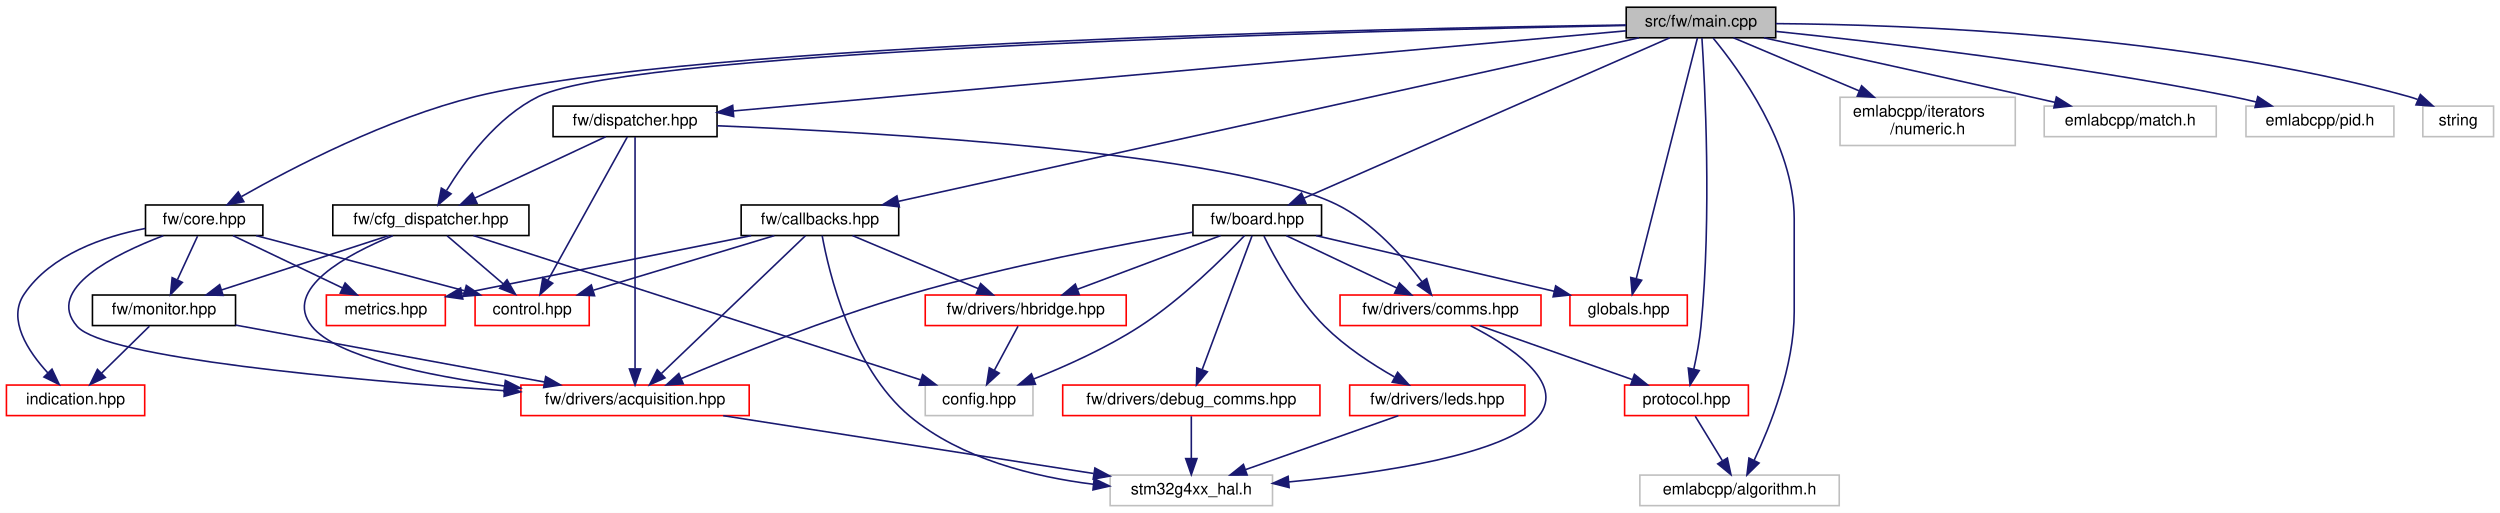
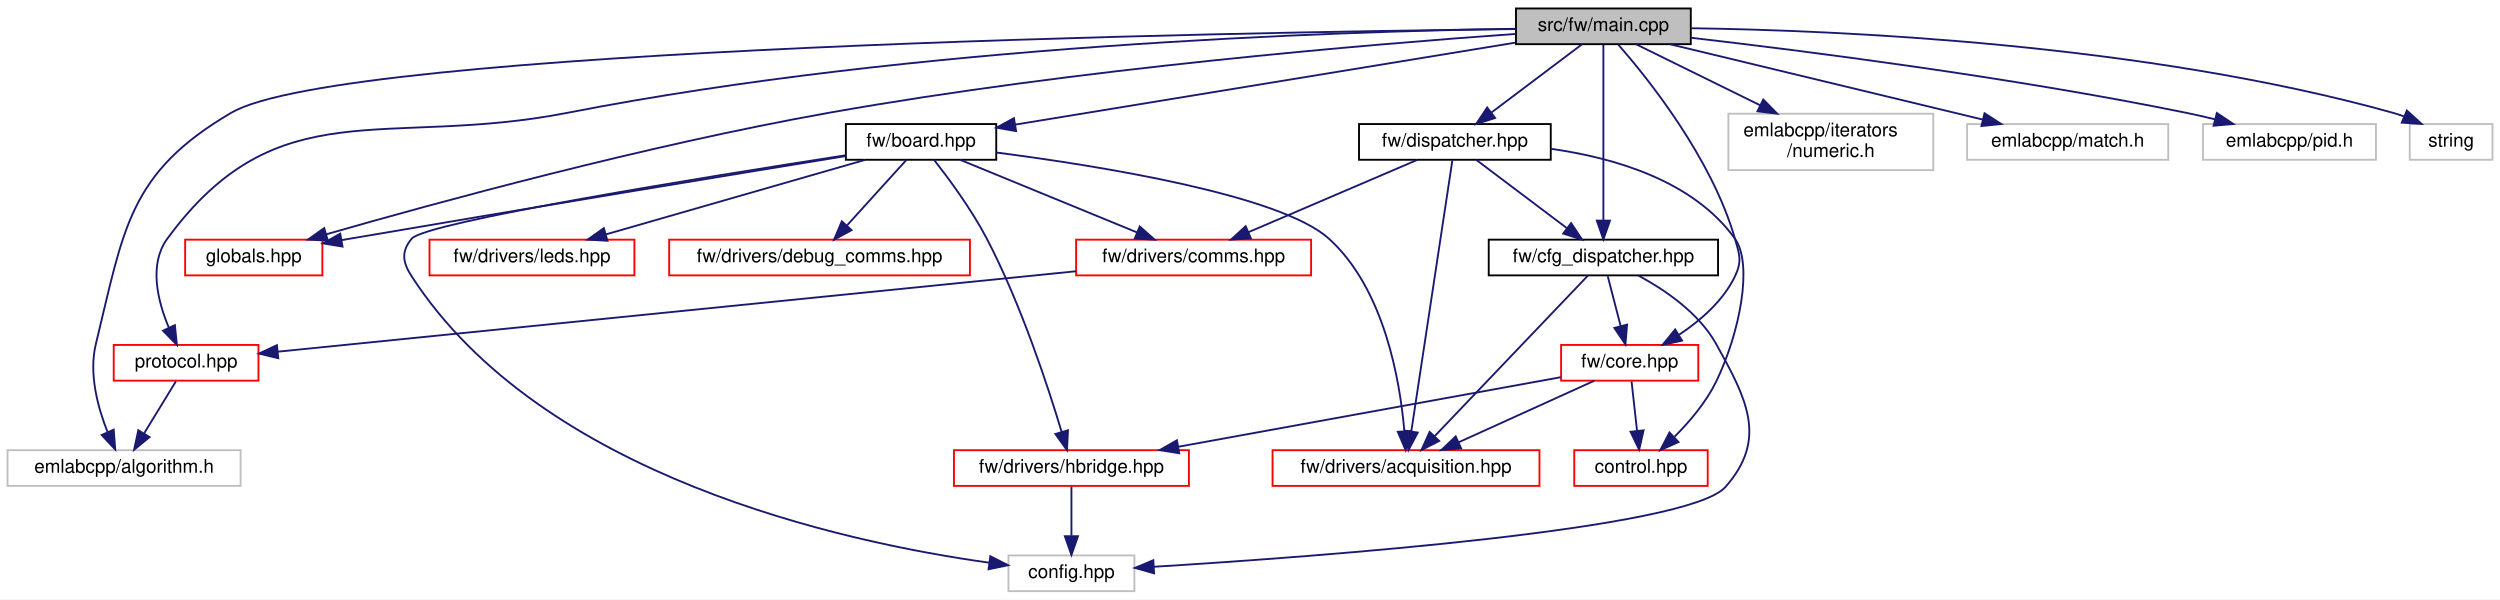
- <svg xmlns="http://www.w3.org/2000/svg" xmlns:xlink="http://www.w3.org/1999/xlink" width="1555pt" height="319pt" viewBox="0.00 0.00 1555.00 319.00">
+ <svg xmlns="http://www.w3.org/2000/svg" xmlns:xlink="http://www.w3.org/1999/xlink" width="1330pt" height="319pt" viewBox="0.00 0.00 1330.00 319.00">
  <g id="graph0" class="graph" transform="scale(1 1) rotate(0) translate(4 315)">
-     <polygon fill="white" stroke="transparent" points="-4,4 -4,-315 1551,-315 1551,4 -4,4" />
+     <polygon fill="white" stroke="transparent" points="-4,4 -4,-315 1326,-315 1326,4 -4,4" />
    <g id="node1" class="node">
      <g id="a_node1">
        <a xlink:title=" ">
-           <polygon fill="#bfbfbf" stroke="black" points="1007.5,-291.5 1007.5,-310.5 1100.5,-310.5 1100.5,-291.5 1007.5,-291.5" />
-           <text text-anchor="middle" x="1054" y="-298.5" font-family="Helvetica,sans-Serif" font-size="10.00">src/fw/main.cpp</text>
+           <polygon fill="#bfbfbf" stroke="black" points="802.5,-291.5 802.5,-310.5 895.5,-310.5 895.5,-291.5 802.5,-291.5" />
+           <text text-anchor="middle" x="849" y="-298.5" font-family="Helvetica,sans-Serif" font-size="10.00">src/fw/main.cpp</text>
        </a>
      </g>
    </g>
    <g id="node2" class="node">
      <g id="a_node2">
        <a xlink:href="board_8hpp.html" target="_top" xlink:title=" ">
-           <polygon fill="white" stroke="black" points="738,-168.5 738,-187.5 818,-187.5 818,-168.5 738,-168.5" />
-           <text text-anchor="middle" x="778" y="-175.5" font-family="Helvetica,sans-Serif" font-size="10.00">fw/board.hpp</text>
+           <polygon fill="white" stroke="black" points="446,-230 446,-249 526,-249 526,-230 446,-230" />
+           <text text-anchor="middle" x="486" y="-237" font-family="Helvetica,sans-Serif" font-size="10.00">fw/board.hpp</text>
        </a>
      </g>
    </g>
    <g id="edge1" class="edge">
-       <path fill="none" stroke="midnightblue" d="M1034.59,-291.49C986.9,-270.58 863.76,-216.6 807.19,-191.8" />
-       <polygon fill="midnightblue" stroke="midnightblue" points="808.32,-188.47 797.76,-187.66 805.51,-194.88 808.32,-188.47" />
+       <path fill="none" stroke="midnightblue" d="M802.29,-292.34C733.75,-281.11 606.49,-260.25 536.08,-248.71" />
+       <polygon fill="midnightblue" stroke="midnightblue" points="536.56,-245.24 526.12,-247.08 535.43,-252.15 536.56,-245.24" />
+     </g>
+     <g id="node6" class="node">
+       <g id="a_node6">
+         <a xlink:href="protocol_8hpp.html" target="_top" xlink:title=" ">
+           <polygon fill="white" stroke="red" points="56.5,-112.5 56.5,-131.5 133.5,-131.5 133.5,-112.5 56.5,-112.5" />
+           <text text-anchor="middle" x="95" y="-119.5" font-family="Helvetica,sans-Serif" font-size="10.00">protocol.hpp</text>
+         </a>
+       </g>
+     </g>
+     <g id="edge26" class="edge">
+       <path fill="none" stroke="midnightblue" d="M802.45,-299.69C706.95,-298.28 482.38,-291.06 298,-255 200.61,-235.95 143.71,-268.01 85,-188 75,-174.37 79.91,-154.76 85.83,-140.65" />
+       <polygon fill="midnightblue" stroke="midnightblue" points="89.04,-142.05 90.12,-131.51 82.7,-139.08 89.04,-142.05" />
    </g>
    <g id="node7" class="node">
      <g id="a_node7">
-         <a xlink:href="protocol_8hpp.html" target="_top" xlink:title=" ">
-           <polygon fill="white" stroke="red" points="1006.5,-56.5 1006.5,-75.5 1083.5,-75.5 1083.5,-56.5 1006.5,-56.5" />
-           <text text-anchor="middle" x="1045" y="-63.5" font-family="Helvetica,sans-Serif" font-size="10.00">protocol.hpp</text>
-         </a>
-       </g>
-     </g>
-     <g id="edge41" class="edge">
-       <path fill="none" stroke="midnightblue" d="M1054.6,-291.35C1056.34,-264.6 1060.82,-180.86 1054,-112 1053.13,-103.17 1051.31,-93.51 1049.53,-85.4" />
-       <polygon fill="midnightblue" stroke="midnightblue" points="1052.92,-84.49 1047.23,-75.55 1046.1,-86.08 1052.92,-84.49" />
-     </g>
-     <g id="node8" class="node">
-       <g id="a_node8">
-         <a xlink:title=" ">
-           <polygon fill="white" stroke="#bfbfbf" points="1016,-0.5 1016,-19.5 1140,-19.5 1140,-0.5 1016,-0.5" />
-           <text text-anchor="middle" x="1078" y="-7.5" font-family="Helvetica,sans-Serif" font-size="10.00">emlabcpp/algorithm.h</text>
-         </a>
-       </g>
-     </g>
-     <g id="edge42" class="edge">
-       <path fill="none" stroke="midnightblue" d="M1061.58,-291.28C1077.3,-272.28 1112,-225.13 1112,-179 1112,-179 1112,-179 1112,-121 1112,-87.16 1097.13,-49.97 1087.06,-28.66" />
-       <polygon fill="midnightblue" stroke="midnightblue" points="1090.14,-26.99 1082.59,-19.56 1083.86,-30.08 1090.14,-26.99" />
+         <a xlink:title=" ">
+           <polygon fill="white" stroke="#bfbfbf" points="0,-56.5 0,-75.5 124,-75.5 124,-56.5 0,-56.5" />
+           <text text-anchor="middle" x="62" y="-63.5" font-family="Helvetica,sans-Serif" font-size="10.00">emlabcpp/algorithm.h</text>
+         </a>
+       </g>
+     </g>
+     <g id="edge27" class="edge">
+       <path fill="none" stroke="midnightblue" d="M802.3,-299.55C650.54,-297.77 177.72,-289.47 119,-255 64.37,-222.93 61.99,-193.54 47,-132 43.15,-116.2 48.04,-98.17 53.24,-85.11" />
+       <polygon fill="midnightblue" stroke="midnightblue" points="56.49,-86.41 57.31,-75.85 50.08,-83.59 56.49,-86.41" />
+     </g>
+     <g id="node11" class="node">
+       <g id="a_node11">
+         <a xlink:href="globals_8hpp.html" target="_top" xlink:title=" ">
+           <polygon fill="white" stroke="red" points="94.5,-168.5 94.5,-187.5 167.5,-187.5 167.5,-168.5 94.5,-168.5" />
+           <text text-anchor="middle" x="131" y="-175.5" font-family="Helvetica,sans-Serif" font-size="10.00">globals.hpp</text>
+         </a>
+       </g>
+     </g>
+     <g id="edge25" class="edge">
+       <path fill="none" stroke="midnightblue" d="M802.37,-296.96C725.7,-291.51 568.41,-278.39 437,-255 339.64,-237.67 227.31,-206.95 169.62,-190.37" />
+       <polygon fill="midnightblue" stroke="midnightblue" points="170.41,-186.96 159.83,-187.54 168.47,-193.68 170.41,-186.96" />
    </g>
    <g id="node12" class="node">
      <g id="a_node12">
-         <a xlink:href="globals_8hpp.html" target="_top" xlink:title=" ">
-           <polygon fill="white" stroke="red" points="972.5,-112.5 972.5,-131.5 1045.5,-131.5 1045.5,-112.5 972.5,-112.5" />
-           <text text-anchor="middle" x="1009" y="-119.5" font-family="Helvetica,sans-Serif" font-size="10.00">globals.hpp</text>
-         </a>
-       </g>
-     </g>
-     <g id="edge40" class="edge">
-       <path fill="none" stroke="midnightblue" d="M1051.83,-291.46C1044.93,-264.31 1023.37,-179.51 1013.73,-141.62" />
-       <polygon fill="midnightblue" stroke="midnightblue" points="1017.11,-140.7 1011.25,-131.87 1010.33,-142.42 1017.11,-140.7" />
+         <a xlink:href="cfg__dispatcher_8hpp.html" target="_top" xlink:title=" ">
+           <polygon fill="white" stroke="black" points="788,-168.5 788,-187.5 910,-187.5 910,-168.5 788,-168.5" />
+           <text text-anchor="middle" x="849" y="-175.5" font-family="Helvetica,sans-Serif" font-size="10.00">fw/cfg_dispatcher.hpp</text>
+         </a>
+       </g>
+     </g>
+     <g id="edge12" class="edge">
+       <path fill="none" stroke="midnightblue" d="M849,-291.3C849,-271.85 849,-224.49 849,-197.9" />
+       <polygon fill="midnightblue" stroke="midnightblue" points="852.5,-197.62 849,-187.62 845.5,-197.62 852.5,-197.62" />
    </g>
    <g id="node13" class="node">
      <g id="a_node13">
-         <a xlink:href="callbacks_8hpp.html" target="_top" xlink:title=" ">
-           <polygon fill="white" stroke="black" points="457,-168.5 457,-187.5 555,-187.5 555,-168.5 457,-168.5" />
-           <text text-anchor="middle" x="506" y="-175.5" font-family="Helvetica,sans-Serif" font-size="10.00">fw/callbacks.hpp</text>
-         </a>
-       </g>
-     </g>
-     <g id="edge16" class="edge">
-       <path fill="none" stroke="midnightblue" d="M1015.47,-291.49C918.11,-270 662.38,-213.53 554.8,-189.77" />
-       <polygon fill="midnightblue" stroke="midnightblue" points="555.38,-186.32 544.86,-187.58 553.87,-193.15 555.38,-186.32" />
+         <a xlink:href="core_8hpp.html" target="_top" xlink:title=" ">
+           <polygon fill="white" stroke="red" points="826.5,-112.5 826.5,-131.5 899.5,-131.5 899.5,-112.5 826.5,-112.5" />
+           <text text-anchor="middle" x="863" y="-119.5" font-family="Helvetica,sans-Serif" font-size="10.00">fw/core.hpp</text>
+         </a>
+       </g>
+     </g>
+     <g id="edge19" class="edge">
+       <path fill="none" stroke="midnightblue" d="M856.93,-291.27C872.51,-273.47 906.67,-230.98 919,-188 921.45,-179.46 922.84,-176.02 919,-168 912.75,-154.95 900.66,-144.49 889.32,-136.95" />
+       <polygon fill="midnightblue" stroke="midnightblue" points="890.85,-133.79 880.5,-131.54 887.19,-139.75 890.85,-133.79" />
+     </g>
+     <g id="node15" class="node">
+       <g id="a_node15">
+         <a xlink:href="dispatcher_8hpp.html" target="_top" xlink:title=" ">
+           <polygon fill="white" stroke="black" points="719,-230 719,-249 821,-249 821,-230 719,-230" />
+           <text text-anchor="middle" x="770" y="-237" font-family="Helvetica,sans-Serif" font-size="10.00">fw/dispatcher.hpp</text>
+         </a>
+       </g>
+     </g>
+     <g id="edge20" class="edge">
+       <path fill="none" stroke="midnightblue" d="M837.68,-291.48C825.13,-282.02 804.65,-266.6 789.5,-255.19" />
+       <polygon fill="midnightblue" stroke="midnightblue" points="791.39,-252.23 781.3,-249.01 787.18,-257.82 791.39,-252.23" />
    </g>
    <g id="node16" class="node">
      <g id="a_node16">
-         <a xlink:href="cfg__dispatcher_8hpp.html" target="_top" xlink:title=" ">
-           <polygon fill="white" stroke="black" points="203,-168.5 203,-187.5 325,-187.5 325,-168.5 203,-168.5" />
-           <text text-anchor="middle" x="264" y="-175.5" font-family="Helvetica,sans-Serif" font-size="10.00">fw/cfg_dispatcher.hpp</text>
-         </a>
-       </g>
-     </g>
-     <g id="edge22" class="edge">
-       <path fill="none" stroke="midnightblue" d="M1007.41,-299.16C857.14,-296.18 391.5,-284.62 331,-255 305.14,-242.34 284.96,-214.8 273.77,-196.58" />
-       <polygon fill="midnightblue" stroke="midnightblue" points="276.57,-194.44 268.49,-187.57 270.52,-197.97 276.57,-194.44" />
+         <a xlink:title=" ">
+           <polygon fill="white" stroke="#bfbfbf" points="915.5,-224.5 915.5,-254.5 1024.5,-254.5 1024.5,-224.5 915.5,-224.5" />
+           <text text-anchor="start" x="923.5" y="-242.5" font-family="Helvetica,sans-Serif" font-size="10.00">emlabcpp/iterators</text>
+           <text text-anchor="middle" x="970" y="-231.5" font-family="Helvetica,sans-Serif" font-size="10.00">/numeric.h</text>
+         </a>
+       </g>
+     </g>
+     <g id="edge28" class="edge">
+       <path fill="none" stroke="midnightblue" d="M866.34,-291.48C883.49,-283.04 910.3,-269.86 932.36,-259.01" />
+       <polygon fill="midnightblue" stroke="midnightblue" points="934.05,-262.08 941.48,-254.52 930.96,-255.79 934.05,-262.08" />
+     </g>
+     <g id="node17" class="node">
+       <g id="a_node17">
+         <a xlink:title=" ">
+           <polygon fill="white" stroke="#bfbfbf" points="1042.5,-230 1042.5,-249 1149.5,-249 1149.5,-230 1042.5,-230" />
+           <text text-anchor="middle" x="1096" y="-237" font-family="Helvetica,sans-Serif" font-size="10.00">emlabcpp/match.h</text>
+         </a>
+       </g>
+     </g>
+     <g id="edge29" class="edge">
+       <path fill="none" stroke="midnightblue" d="M884.39,-291.48C928.23,-280.92 1002.97,-262.91 1050.88,-251.37" />
+       <polygon fill="midnightblue" stroke="midnightblue" points="1051.77,-254.75 1060.68,-249.01 1050.13,-247.95 1051.77,-254.75" />
+     </g>
+     <g id="node18" class="node">
+       <g id="a_node18">
+         <a xlink:title=" ">
+           <polygon fill="white" stroke="#bfbfbf" points="1168,-230 1168,-249 1260,-249 1260,-230 1168,-230" />
+           <text text-anchor="middle" x="1214" y="-237" font-family="Helvetica,sans-Serif" font-size="10.00">emlabcpp/pid.h</text>
+         </a>
+       </g>
+     </g>
+     <g id="edge30" class="edge">
+       <path fill="none" stroke="midnightblue" d="M895.5,-294.92C956.39,-287.89 1066.28,-273.89 1159,-255 1164.01,-253.98 1169.25,-252.78 1174.41,-251.51" />
+       <polygon fill="midnightblue" stroke="midnightblue" points="1175.35,-254.88 1184.17,-249.02 1173.62,-248.1 1175.35,-254.88" />
    </g>
    <g id="node19" class="node">
      <g id="a_node19">
-         <a xlink:href="core_8hpp.html" target="_top" xlink:title=" ">
-           <polygon fill="white" stroke="black" points="86.5,-168.5 86.5,-187.5 159.5,-187.5 159.5,-168.5 86.5,-168.5" />
-           <text text-anchor="middle" x="123" y="-175.5" font-family="Helvetica,sans-Serif" font-size="10.00">fw/core.hpp</text>
-         </a>
-       </g>
-     </g>
-     <g id="edge29" class="edge">
-       <path fill="none" stroke="midnightblue" d="M1007.32,-299.45C863.51,-297.42 428.74,-288.58 292,-255 237.07,-241.51 177.88,-210.7 146.19,-192.73" />
-       <polygon fill="midnightblue" stroke="midnightblue" points="147.68,-189.55 137.27,-187.6 144.19,-195.62 147.68,-189.55" />
-     </g>
-     <g id="node20" class="node">
-       <g id="a_node20">
-         <a xlink:href="dispatcher_8hpp.html" target="_top" xlink:title=" ">
-           <polygon fill="white" stroke="black" points="340,-230 340,-249 442,-249 442,-230 340,-230" />
-           <text text-anchor="middle" x="391" y="-237" font-family="Helvetica,sans-Serif" font-size="10.00">fw/dispatcher.hpp</text>
-         </a>
-       </g>
-     </g>
-     <g id="edge35" class="edge">
-       <path fill="none" stroke="midnightblue" d="M1007.38,-295.82C890.29,-285.31 583.85,-257.81 452.37,-246.01" />
-       <polygon fill="midnightblue" stroke="midnightblue" points="452.35,-242.49 442.08,-245.08 451.72,-249.46 452.35,-242.49" />
-     </g>
-     <g id="node21" class="node">
-       <g id="a_node21">
-         <a xlink:title=" ">
-           <polygon fill="white" stroke="#bfbfbf" points="1140.5,-224.5 1140.5,-254.5 1249.5,-254.5 1249.5,-224.5 1140.5,-224.5" />
-           <text text-anchor="start" x="1148.5" y="-242.5" font-family="Helvetica,sans-Serif" font-size="10.00">emlabcpp/iterators</text>
-           <text text-anchor="middle" x="1195" y="-231.5" font-family="Helvetica,sans-Serif" font-size="10.00">/numeric.h</text>
-         </a>
-       </g>
-     </g>
-     <g id="edge43" class="edge">
-       <path fill="none" stroke="midnightblue" d="M1074.2,-291.48C1094.55,-282.89 1126.56,-269.38 1152.51,-258.43" />
-       <polygon fill="midnightblue" stroke="midnightblue" points="1153.92,-261.64 1161.77,-254.52 1151.2,-255.19 1153.92,-261.64" />
-     </g>
-     <g id="node22" class="node">
-       <g id="a_node22">
-         <a xlink:title=" ">
-           <polygon fill="white" stroke="#bfbfbf" points="1267.5,-230 1267.5,-249 1374.5,-249 1374.5,-230 1267.5,-230" />
-           <text text-anchor="middle" x="1321" y="-237" font-family="Helvetica,sans-Serif" font-size="10.00">emlabcpp/match.h</text>
-         </a>
-       </g>
-     </g>
-     <g id="edge44" class="edge">
-       <path fill="none" stroke="midnightblue" d="M1093.13,-291.48C1134.22,-282.51 1200.68,-267.92 1258,-255 1263.27,-253.81 1268.78,-252.56 1274.26,-251.31" />
-       <polygon fill="midnightblue" stroke="midnightblue" points="1275.07,-254.71 1284.04,-249.07 1273.51,-247.89 1275.07,-254.71" />
-     </g>
-     <g id="node23" class="node">
-       <g id="a_node23">
-         <a xlink:title=" ">
-           <polygon fill="white" stroke="#bfbfbf" points="1393,-230 1393,-249 1485,-249 1485,-230 1393,-230" />
-           <text text-anchor="middle" x="1439" y="-237" font-family="Helvetica,sans-Serif" font-size="10.00">emlabcpp/pid.h</text>
-         </a>
-       </g>
-     </g>
-     <g id="edge45" class="edge">
-       <path fill="none" stroke="midnightblue" d="M1100.75,-295.45C1164.97,-288.78 1283.91,-274.94 1384,-255 1389.02,-254 1394.25,-252.81 1399.42,-251.55" />
-       <polygon fill="midnightblue" stroke="midnightblue" points="1400.35,-254.93 1409.18,-249.07 1398.63,-248.14 1400.35,-254.93" />
-     </g>
-     <g id="node24" class="node">
-       <g id="a_node24">
-         <a xlink:title=" ">
-           <polygon fill="white" stroke="#bfbfbf" points="1503,-230 1503,-249 1547,-249 1547,-230 1503,-230" />
-           <text text-anchor="middle" x="1525" y="-237" font-family="Helvetica,sans-Serif" font-size="10.00">string</text>
-         </a>
-       </g>
-     </g>
-     <g id="edge46" class="edge">
-       <path fill="none" stroke="midnightblue" d="M1100.54,-300.31C1181.87,-299.74 1354.49,-293.57 1494,-255 1495.93,-254.47 1497.89,-253.82 1499.84,-253.1" />
-       <polygon fill="midnightblue" stroke="midnightblue" points="1501.47,-256.22 1509.3,-249.09 1498.73,-249.77 1501.47,-256.22" />
+         <a xlink:title=" ">
+           <polygon fill="white" stroke="#bfbfbf" points="1278,-230 1278,-249 1322,-249 1322,-230 1278,-230" />
+           <text text-anchor="middle" x="1300" y="-237" font-family="Helvetica,sans-Serif" font-size="10.00">string</text>
+         </a>
+       </g>
+     </g>
+     <g id="edge31" class="edge">
+       <path fill="none" stroke="midnightblue" d="M895.61,-299.98C974.13,-298.86 1137.09,-291.81 1269,-255 1270.93,-254.46 1272.89,-253.81 1274.84,-253.09" />
+       <polygon fill="midnightblue" stroke="midnightblue" points="1276.46,-256.2 1284.3,-249.07 1273.73,-249.76 1276.46,-256.2" />
    </g>
    <g id="node3" class="node">
      <g id="a_node3">
        <a xlink:title=" ">
-           <polygon fill="white" stroke="#bfbfbf" points="571.5,-56.5 571.5,-75.5 638.5,-75.5 638.5,-56.5 571.5,-56.5" />
-           <text text-anchor="middle" x="605" y="-63.5" font-family="Helvetica,sans-Serif" font-size="10.00">config.hpp</text>
+           <polygon fill="white" stroke="#bfbfbf" points="532.5,-0.5 532.5,-19.5 599.5,-19.5 599.5,-0.5 532.5,-0.5" />
+           <text text-anchor="middle" x="566" y="-7.5" font-family="Helvetica,sans-Serif" font-size="10.00">config.hpp</text>
        </a>
      </g>
    </g>
    <g id="edge2" class="edge">
-       <path fill="none" stroke="midnightblue" d="M770.14,-168.5C757.45,-155.13 731.2,-128.99 705,-112 684.27,-98.56 658.86,-87.18 638.84,-79.23" />
-       <polygon fill="midnightblue" stroke="midnightblue" points="640.08,-75.96 629.49,-75.61 637.55,-82.49 640.08,-75.96" />
+       <path fill="none" stroke="midnightblue" d="M445.9,-232.4C372.27,-221.01 222.37,-196.87 215,-188 209.32,-181.16 210.17,-175.46 215,-168 284.15,-61.32 444.67,-26.47 522.35,-15.63" />
+       <polygon fill="midnightblue" stroke="midnightblue" points="522.84,-19.09 532.29,-14.3 521.92,-12.15 522.84,-19.09" />
    </g>
    <g id="node4" class="node">
      <g id="a_node4">
        <a xlink:href="acquisition_8hpp.html" target="_top" xlink:title=" ">
-           <polygon fill="white" stroke="red" points="320,-56.5 320,-75.5 462,-75.5 462,-56.5 320,-56.5" />
-           <text text-anchor="middle" x="391" y="-63.5" font-family="Helvetica,sans-Serif" font-size="10.00">fw/drivers/acquisition.hpp</text>
+           <polygon fill="white" stroke="red" points="673,-56.5 673,-75.5 815,-75.5 815,-56.5 673,-56.5" />
+           <text text-anchor="middle" x="744" y="-63.5" font-family="Helvetica,sans-Serif" font-size="10.00">fw/drivers/acquisition.hpp</text>
        </a>
      </g>
    </g>
    <g id="edge3" class="edge">
-       <path fill="none" stroke="midnightblue" d="M737.72,-170.57C693.99,-163.13 622.3,-149.62 562,-132 510.81,-117.04 453.2,-93.74 419.62,-79.48" />
-       <polygon fill="midnightblue" stroke="midnightblue" points="420.97,-76.25 410.4,-75.53 418.22,-82.68 420.97,-76.25" />
-     </g>
-     <g id="node6" class="node">
-       <g id="a_node6">
+       <path fill="none" stroke="midnightblue" d="M526.12,-233.85C581.48,-226.68 677.35,-211.25 703,-188 732.49,-161.27 740.78,-112.56 743.1,-85.82" />
+       <polygon fill="midnightblue" stroke="midnightblue" points="746.62,-85.74 743.79,-75.53 739.63,-85.28 746.62,-85.74" />
+     </g>
+     <g id="node5" class="node">
+       <g id="a_node5">
        <a xlink:href="comms_8hpp.html" target="_top" xlink:title=" ">
-           <polygon fill="white" stroke="red" points="829.5,-112.5 829.5,-131.5 954.5,-131.5 954.5,-112.5 829.5,-112.5" />
-           <text text-anchor="middle" x="892" y="-119.5" font-family="Helvetica,sans-Serif" font-size="10.00">fw/drivers/comms.hpp</text>
-         </a>
-       </g>
-     </g>
-     <g id="edge5" class="edge">
-       <path fill="none" stroke="midnightblue" d="M796.06,-168.44C814.57,-159.68 843.58,-145.94 864.86,-135.86" />
-       <polygon fill="midnightblue" stroke="midnightblue" points="866.48,-138.96 874.02,-131.52 863.49,-132.63 866.48,-138.96" />
+           <polygon fill="white" stroke="red" points="568.5,-168.5 568.5,-187.5 693.5,-187.5 693.5,-168.5 568.5,-168.5" />
+           <text text-anchor="middle" x="631" y="-175.5" font-family="Helvetica,sans-Serif" font-size="10.00">fw/drivers/comms.hpp</text>
+         </a>
+       </g>
+     </g>
+     <g id="edge4" class="edge">
+       <path fill="none" stroke="midnightblue" d="M506.77,-229.98C531.43,-219.86 572.75,-202.9 600.9,-191.35" />
+       <polygon fill="midnightblue" stroke="midnightblue" points="602.34,-194.54 610.26,-187.51 599.68,-188.07 602.34,-194.54" />
+     </g>
+     <g id="node8" class="node">
+       <g id="a_node8">
+         <a xlink:href="debug__comms_8hpp.html" target="_top" xlink:title=" ">
+           <polygon fill="white" stroke="red" points="352,-168.5 352,-187.5 512,-187.5 512,-168.5 352,-168.5" />
+           <text text-anchor="middle" x="432" y="-175.5" font-family="Helvetica,sans-Serif" font-size="10.00">fw/drivers/debug_comms.hpp</text>
+         </a>
+       </g>
+     </g>
+     <g id="edge7" class="edge">
+       <path fill="none" stroke="midnightblue" d="M478.26,-229.98C470,-220.87 456.72,-206.24 446.51,-194.98" />
+       <polygon fill="midnightblue" stroke="midnightblue" points="449.03,-192.56 439.72,-187.51 443.85,-197.27 449.03,-192.56" />
    </g>
    <g id="node9" class="node">
      <g id="a_node9">
-         <a xlink:href="debug__comms_8hpp.html" target="_top" xlink:title=" ">
-           <polygon fill="white" stroke="red" points="657,-56.5 657,-75.5 817,-75.5 817,-56.5 657,-56.5" />
-           <text text-anchor="middle" x="737" y="-63.5" font-family="Helvetica,sans-Serif" font-size="10.00">fw/drivers/debug_comms.hpp</text>
-         </a>
-       </g>
-     </g>
-     <g id="edge9" class="edge">
-       <path fill="none" stroke="midnightblue" d="M774.78,-168.37C768.14,-150.54 752.76,-109.3 743.81,-85.27" />
-       <polygon fill="midnightblue" stroke="midnightblue" points="746.97,-83.74 740.2,-75.59 740.42,-86.18 746.97,-83.74" />
+         <a xlink:href="hbridge_8hpp.html" target="_top" xlink:title=" ">
+           <polygon fill="white" stroke="red" points="503.5,-56.5 503.5,-75.5 628.5,-75.5 628.5,-56.5 503.5,-56.5" />
+           <text text-anchor="middle" x="566" y="-63.5" font-family="Helvetica,sans-Serif" font-size="10.00">fw/drivers/hbridge.hpp</text>
+         </a>
+       </g>
+     </g>
+     <g id="edge8" class="edge">
+       <path fill="none" stroke="midnightblue" d="M492.9,-229.98C500.52,-220.27 512.81,-203.7 521,-188 539.17,-153.2 553.54,-109.37 560.81,-85.16" />
+       <polygon fill="midnightblue" stroke="midnightblue" points="564.18,-86.1 563.63,-75.52 557.46,-84.13 564.18,-86.1" />
    </g>
    <g id="node10" class="node">
      <g id="a_node10">
-         <a xlink:href="hbridge_8hpp.html" target="_top" xlink:title=" ">
-           <polygon fill="white" stroke="red" points="571.5,-112.5 571.5,-131.5 696.5,-131.5 696.5,-112.5 571.5,-112.5" />
-           <text text-anchor="middle" x="634" y="-119.5" font-family="Helvetica,sans-Serif" font-size="10.00">fw/drivers/hbridge.hpp</text>
-         </a>
-       </g>
+         <a xlink:href="leds_8hpp.html" target="_top" xlink:title=" ">
+           <polygon fill="white" stroke="red" points="224.5,-168.5 224.5,-187.5 333.5,-187.5 333.5,-168.5 224.5,-168.5" />
+           <text text-anchor="middle" x="279" y="-175.5" font-family="Helvetica,sans-Serif" font-size="10.00">fw/drivers/leds.hpp</text>
+         </a>
+       </g>
+     </g>
+     <g id="edge10" class="edge">
+       <path fill="none" stroke="midnightblue" d="M456.34,-229.98C420.07,-219.55 358.54,-201.86 318.34,-190.31" />
+       <polygon fill="midnightblue" stroke="midnightblue" points="319.18,-186.91 308.6,-187.51 317.25,-193.64 319.18,-186.91" />
    </g>
    <g id="edge11" class="edge">
-       <path fill="none" stroke="midnightblue" d="M755.18,-168.44C731.17,-159.44 693.17,-145.19 666.13,-135.05" />
-       <polygon fill="midnightblue" stroke="midnightblue" points="667.3,-131.75 656.71,-131.52 664.84,-138.3 667.3,-131.75" />
-     </g>
-     <g id="node11" class="node">
-       <g id="a_node11">
-         <a xlink:href="leds_8hpp.html" target="_top" xlink:title=" ">
-           <polygon fill="white" stroke="red" points="835.5,-56.5 835.5,-75.5 944.5,-75.5 944.5,-56.5 835.5,-56.5" />
-           <text text-anchor="middle" x="890" y="-63.5" font-family="Helvetica,sans-Serif" font-size="10.00">fw/drivers/leds.hpp</text>
-         </a>
-       </g>
+       <path fill="none" stroke="midnightblue" d="M445.66,-231.93C387.41,-222.42 276.39,-204.17 182,-188 180.56,-187.75 179.1,-187.5 177.62,-187.25" />
+       <polygon fill="midnightblue" stroke="midnightblue" points="178.22,-183.8 167.76,-185.53 177.02,-190.69 178.22,-183.8" />
+     </g>
+     <g id="edge5" class="edge">
+       <path fill="none" stroke="midnightblue" d="M568.46,-170.7C460.55,-159.83 241.57,-137.77 143.92,-127.93" />
+       <polygon fill="midnightblue" stroke="midnightblue" points="144.04,-124.42 133.74,-126.9 143.34,-131.39 144.04,-124.42" />
+     </g>
+     <g id="edge6" class="edge">
+       <path fill="none" stroke="midnightblue" d="M89.55,-112.08C84.99,-104.61 78.33,-93.72 72.71,-84.52" />
+       <polygon fill="midnightblue" stroke="midnightblue" points="75.55,-82.46 67.35,-75.75 69.58,-86.11 75.55,-82.46" />
+     </g>
+     <g id="edge9" class="edge">
+       <path fill="none" stroke="midnightblue" d="M566,-56.08C566,-49.01 566,-38.86 566,-29.99" />
+       <polygon fill="midnightblue" stroke="midnightblue" points="569.5,-29.75 566,-19.75 562.5,-29.75 569.5,-29.75" />
    </g>
    <g id="edge13" class="edge">
-       <path fill="none" stroke="midnightblue" d="M782.16,-168.18C788.76,-154.84 802.69,-129.27 820,-112 832.63,-99.4 849.37,-88.48 863.31,-80.56" />
-       <polygon fill="midnightblue" stroke="midnightblue" points="865.33,-83.44 872.43,-75.57 861.97,-77.3 865.33,-83.44" />
-     </g>
-     <g id="edge15" class="edge">
-       <path fill="none" stroke="midnightblue" d="M814.6,-168.44C854.73,-159.06 919.2,-143.99 962.78,-133.8" />
-       <polygon fill="midnightblue" stroke="midnightblue" points="963.63,-137.2 972.57,-131.52 962.03,-130.38 963.63,-137.2" />
-     </g>
-     <g id="node5" class="node">
-       <g id="a_node5">
-         <a xlink:title=" ">
-           <polygon fill="white" stroke="#bfbfbf" points="686.5,-0.5 686.5,-19.5 787.5,-19.5 787.5,-0.5 686.5,-0.5" />
-           <text text-anchor="middle" x="737" y="-7.5" font-family="Helvetica,sans-Serif" font-size="10.00">stm32g4xx_hal.h</text>
-         </a>
-       </g>
-     </g>
-     <g id="edge4" class="edge">
-       <path fill="none" stroke="midnightblue" d="M445.82,-56.44C508.59,-46.65 611.1,-30.65 676.25,-20.48" />
-       <polygon fill="midnightblue" stroke="midnightblue" points="677.03,-23.9 686.37,-18.9 675.95,-16.99 677.03,-23.9" />
-     </g>
-     <g id="edge8" class="edge">
-       <path fill="none" stroke="midnightblue" d="M910.78,-112.32C934.51,-100.19 970.28,-77.25 953,-56 933.71,-32.27 854.46,-20.64 797.55,-15.24" />
-       <polygon fill="midnightblue" stroke="midnightblue" points="797.83,-11.75 787.56,-14.34 797.2,-18.72 797.83,-11.75" />
-     </g>
-     <g id="edge6" class="edge">
-       <path fill="none" stroke="midnightblue" d="M916.24,-112.44C941.87,-103.4 982.49,-89.06 1011.24,-78.92" />
-       <polygon fill="midnightblue" stroke="midnightblue" points="1012.61,-82.15 1020.87,-75.52 1010.28,-75.54 1012.61,-82.15" />
-     </g>
-     <g id="edge7" class="edge">
-       <path fill="none" stroke="midnightblue" d="M1050.45,-56.08C1055.01,-48.61 1061.67,-37.72 1067.29,-28.52" />
-       <polygon fill="midnightblue" stroke="midnightblue" points="1070.42,-30.11 1072.65,-19.75 1064.45,-26.46 1070.42,-30.11" />
-     </g>
-     <g id="edge10" class="edge">
-       <path fill="none" stroke="midnightblue" d="M737,-56.08C737,-49.01 737,-38.86 737,-29.99" />
-       <polygon fill="midnightblue" stroke="midnightblue" points="740.5,-29.75 737,-19.75 733.5,-29.75 740.5,-29.75" />
-     </g>
-     <g id="edge12" class="edge">
-       <path fill="none" stroke="midnightblue" d="M629.21,-112.08C625.24,-104.69 619.47,-93.95 614.57,-84.81" />
-       <polygon fill="midnightblue" stroke="midnightblue" points="617.51,-82.91 609.7,-75.75 611.35,-86.22 617.51,-82.91" />
+       <path fill="none" stroke="midnightblue" d="M867.59,-168.41C881.54,-160.91 899.75,-148.61 909,-132 925.47,-102.43 936.35,-81.42 914,-56 894.2,-33.47 698.89,-18.97 609.84,-13.48" />
+       <polygon fill="midnightblue" stroke="midnightblue" points="609.98,-9.98 599.78,-12.87 609.55,-16.97 609.98,-9.98" />
+     </g>
+     <g id="edge18" class="edge">
+       <path fill="none" stroke="midnightblue" d="M840.76,-168.37C823.2,-149.97 781.87,-106.67 759.32,-83.05" />
+       <polygon fill="midnightblue" stroke="midnightblue" points="761.64,-80.41 752.2,-75.59 756.57,-85.24 761.64,-80.41" />
    </g>
    <g id="edge14" class="edge">
-       <path fill="none" stroke="midnightblue" d="M865.76,-56.44C840.13,-47.4 799.51,-33.06 770.76,-22.92" />
-       <polygon fill="midnightblue" stroke="midnightblue" points="771.72,-19.54 761.13,-19.52 769.39,-26.15 771.72,-19.54" />
-     </g>
-     <g id="edge18" class="edge">
-       <path fill="none" stroke="midnightblue" d="M496.98,-168.37C477.66,-149.89 432.08,-106.29 407.46,-82.74" />
-       <polygon fill="midnightblue" stroke="midnightblue" points="409.63,-79.97 399.98,-75.59 404.79,-85.03 409.63,-79.97" />
-     </g>
-     <g id="edge21" class="edge">
-       <path fill="none" stroke="midnightblue" d="M507.38,-168.45C511.43,-146.27 525.36,-86.52 562,-56 593.84,-29.48 639.41,-18.35 676.06,-13.78" />
-       <polygon fill="midnightblue" stroke="midnightblue" points="676.59,-17.25 686.15,-12.66 675.82,-10.29 676.59,-17.25" />
-     </g>
-     <g id="edge19" class="edge">
-       <path fill="none" stroke="midnightblue" d="M526.28,-168.44C547.35,-159.56 580.52,-145.56 604.49,-135.45" />
-       <polygon fill="midnightblue" stroke="midnightblue" points="605.96,-138.63 613.81,-131.52 603.24,-132.18 605.96,-138.63" />
+       <path fill="none" stroke="midnightblue" d="M851.31,-168.08C853.17,-160.93 855.84,-150.64 858.15,-141.69" />
+       <polygon fill="midnightblue" stroke="midnightblue" points="861.61,-142.31 860.73,-131.75 854.83,-140.55 861.61,-142.31" />
+     </g>
+     <g id="edge16" class="edge">
+       <path fill="none" stroke="midnightblue" d="M844.14,-112.44C824.73,-103.64 794.27,-89.81 772.04,-79.72" />
+       <polygon fill="midnightblue" stroke="midnightblue" points="773.32,-76.46 762.77,-75.52 770.43,-82.84 773.32,-76.46" />
+     </g>
+     <g id="edge17" class="edge">
+       <path fill="none" stroke="midnightblue" d="M826.28,-114.32C775.37,-105.07 682.86,-88.25 622.95,-77.35" />
+       <polygon fill="midnightblue" stroke="midnightblue" points="623.36,-73.87 612.89,-75.53 622.11,-80.76 623.36,-73.87" />
    </g>
    <g id="node14" class="node">
      <g id="a_node14">
        <a xlink:href="control_8hpp.html" target="_top" xlink:title=" ">
-           <polygon fill="white" stroke="red" points="291.5,-112.5 291.5,-131.5 362.5,-131.5 362.5,-112.5 291.5,-112.5" />
-           <text text-anchor="middle" x="327" y="-119.5" font-family="Helvetica,sans-Serif" font-size="10.00">control.hpp</text>
-         </a>
-       </g>
-     </g>
-     <g id="edge17" class="edge">
-       <path fill="none" stroke="midnightblue" d="M477.64,-168.44C447.26,-159.28 398.89,-144.69 365.18,-134.52" />
-       <polygon fill="midnightblue" stroke="midnightblue" points="365.82,-131.05 355.23,-131.52 363.79,-137.76 365.82,-131.05" />
-     </g>
-     <g id="node15" class="node">
-       <g id="a_node15">
-         <a xlink:href="metrics_8hpp.html" target="_top" xlink:title=" ">
-           <polygon fill="white" stroke="red" points="199,-112.5 199,-131.5 273,-131.5 273,-112.5 199,-112.5" />
-           <text text-anchor="middle" x="236" y="-119.5" font-family="Helvetica,sans-Serif" font-size="10.00">metrics.hpp</text>
-         </a>
-       </g>
-     </g>
-     <g id="edge20" class="edge">
-       <path fill="none" stroke="midnightblue" d="M463.22,-168.44C414.25,-158.65 334.28,-142.66 283.44,-132.49" />
-       <polygon fill="midnightblue" stroke="midnightblue" points="283.86,-129 273.37,-130.47 282.48,-135.87 283.86,-129" />
+           <polygon fill="white" stroke="red" points="833.5,-56.5 833.5,-75.5 904.5,-75.5 904.5,-56.5 833.5,-56.5" />
+           <text text-anchor="middle" x="869" y="-63.5" font-family="Helvetica,sans-Serif" font-size="10.00">control.hpp</text>
+         </a>
+       </g>
+     </g>
+     <g id="edge15" class="edge">
+       <path fill="none" stroke="midnightblue" d="M863.99,-112.08C864.79,-104.93 865.93,-94.64 866.92,-85.69" />
+       <polygon fill="midnightblue" stroke="midnightblue" points="870.4,-86.08 868.03,-75.75 863.44,-85.3 870.4,-86.08" />
+     </g>
+     <g id="edge22" class="edge">
+       <path fill="none" stroke="midnightblue" d="M768.67,-229.76C764.64,-203.15 752.45,-122.71 746.86,-85.84" />
+       <polygon fill="midnightblue" stroke="midnightblue" points="750.25,-84.88 745.29,-75.52 743.33,-85.93 750.25,-84.88" />
    </g>
    <g id="edge23" class="edge">
-       <path fill="none" stroke="midnightblue" d="M290.47,-168.46C351.03,-148.93 499.72,-100.96 568.72,-78.7" />
-       <polygon fill="midnightblue" stroke="midnightblue" points="569.87,-82.01 578.31,-75.61 567.72,-75.35 569.87,-82.01" />
-     </g>
-     <g id="edge25" class="edge">
-       <path fill="none" stroke="midnightblue" d="M240.36,-168.41C212.27,-156.91 171.4,-135.22 190,-112 205.19,-93.04 260.89,-81.53 309.81,-74.9" />
-       <polygon fill="midnightblue" stroke="midnightblue" points="310.34,-78.36 319.81,-73.6 309.44,-71.42 310.34,-78.36" />
+       <path fill="none" stroke="midnightblue" d="M750.08,-229.98C726.55,-219.9 687.19,-203.05 660.21,-191.5" />
+       <polygon fill="midnightblue" stroke="midnightblue" points="661.45,-188.23 650.88,-187.51 658.69,-194.66 661.45,-188.23" />
    </g>
    <g id="edge24" class="edge">
-       <path fill="none" stroke="midnightblue" d="M274.12,-168.32C283.53,-160.26 297.74,-148.08 309.07,-138.37" />
-       <polygon fill="midnightblue" stroke="midnightblue" points="311.38,-141 316.69,-131.83 306.82,-135.68 311.38,-141" />
-     </g>
-     <g id="node17" class="node">
-       <g id="a_node17">
-         <a xlink:href="monitor_8hpp.html" target="_top" xlink:title=" ">
-           <polygon fill="white" stroke="black" points="53.5,-112.5 53.5,-131.5 142.5,-131.5 142.5,-112.5 53.5,-112.5" />
-           <text text-anchor="middle" x="98" y="-119.5" font-family="Helvetica,sans-Serif" font-size="10.00">fw/monitor.hpp</text>
-         </a>
-       </g>
-     </g>
-     <g id="edge26" class="edge">
-       <path fill="none" stroke="midnightblue" d="M237.7,-168.44C209.65,-159.32 165.06,-144.81 133.82,-134.65" />
-       <polygon fill="midnightblue" stroke="midnightblue" points="134.77,-131.28 124.18,-131.52 132.61,-137.94 134.77,-131.28" />
-     </g>
-     <g id="edge27" class="edge">
-       <path fill="none" stroke="midnightblue" d="M142.5,-112.8C193.89,-103.33 278.53,-87.73 334.52,-77.41" />
-       <polygon fill="midnightblue" stroke="midnightblue" points="335.43,-80.8 344.63,-75.55 334.16,-73.92 335.43,-80.8" />
-     </g>
-     <g id="node18" class="node">
-       <g id="a_node18">
-         <a xlink:href="indication_8hpp.html" target="_top" xlink:title=" ">
-           <polygon fill="white" stroke="red" points="0,-56.5 0,-75.5 86,-75.5 86,-56.5 0,-56.5" />
-           <text text-anchor="middle" x="43" y="-63.5" font-family="Helvetica,sans-Serif" font-size="10.00">indication.hpp</text>
-         </a>
-       </g>
-     </g>
-     <g id="edge28" class="edge">
-       <path fill="none" stroke="midnightblue" d="M88.92,-112.08C80.83,-104.14 68.8,-92.34 59.09,-82.8" />
-       <polygon fill="midnightblue" stroke="midnightblue" points="61.5,-80.26 51.91,-75.75 56.6,-85.25 61.5,-80.26" />
-     </g>
-     <g id="edge31" class="edge">
-       <path fill="none" stroke="midnightblue" d="M97.6,-168.41C67.43,-156.9 23.6,-135.22 44,-112 61.28,-92.33 212.66,-78.75 309.68,-71.97" />
-       <polygon fill="midnightblue" stroke="midnightblue" points="310.03,-75.45 319.77,-71.28 309.55,-68.47 310.03,-75.45" />
-     </g>
-     <g id="edge30" class="edge">
-       <path fill="none" stroke="midnightblue" d="M155.32,-168.44C190.39,-159.16 246.5,-144.31 284.96,-134.13" />
-       <polygon fill="midnightblue" stroke="midnightblue" points="286.06,-137.46 294.83,-131.52 284.26,-130.69 286.06,-137.46" />
-     </g>
-     <g id="edge34" class="edge">
-       <path fill="none" stroke="midnightblue" d="M140.91,-168.44C159.25,-159.68 188.01,-145.94 209.09,-135.86" />
-       <polygon fill="midnightblue" stroke="midnightblue" points="210.67,-138.99 218.18,-131.52 207.65,-132.67 210.67,-138.99" />
-     </g>
-     <g id="edge32" class="edge">
-       <path fill="none" stroke="midnightblue" d="M118.87,-168.08C115.49,-160.77 110.58,-150.18 106.38,-141.1" />
-       <polygon fill="midnightblue" stroke="midnightblue" points="109.43,-139.36 102.05,-131.75 103.08,-142.3 109.43,-139.36" />
-     </g>
-     <g id="edge33" class="edge">
-       <path fill="none" stroke="midnightblue" d="M86.34,-172.9C60.53,-167.88 27.72,-156.74 11,-132 0.4,-116.32 13.32,-96.62 25.77,-83.04" />
-       <polygon fill="midnightblue" stroke="midnightblue" points="28.34,-85.41 32.86,-75.83 23.35,-80.5 28.34,-85.41" />
-     </g>
-     <g id="edge37" class="edge">
-       <path fill="none" stroke="midnightblue" d="M391,-229.76C391,-203.15 391,-122.71 391,-85.84" />
-       <polygon fill="midnightblue" stroke="midnightblue" points="394.5,-85.52 391,-75.52 387.5,-85.52 394.5,-85.52" />
-     </g>
-     <g id="edge38" class="edge">
-       <path fill="none" stroke="midnightblue" d="M442.07,-236.77C542.15,-232.71 760.11,-220.34 827,-188 849.58,-177.08 868.93,-155.07 880.51,-139.71" />
-       <polygon fill="midnightblue" stroke="midnightblue" points="883.38,-141.71 886.4,-131.56 877.7,-137.62 883.38,-141.71" />
-     </g>
-     <g id="edge36" class="edge">
-       <path fill="none" stroke="midnightblue" d="M386.19,-229.82C375.72,-210.92 350.69,-165.75 336.76,-140.62" />
-       <polygon fill="midnightblue" stroke="midnightblue" points="339.77,-138.83 331.87,-131.78 333.65,-142.23 339.77,-138.83" />
-     </g>
-     <g id="edge39" class="edge">
-       <path fill="none" stroke="midnightblue" d="M372.8,-229.98C351.49,-219.99 315.97,-203.35 291.34,-191.81" />
-       <polygon fill="midnightblue" stroke="midnightblue" points="292.7,-188.58 282.16,-187.51 289.73,-194.92 292.7,-188.58" />
+       <path fill="none" stroke="midnightblue" d="M781.32,-229.98C793.87,-220.52 814.35,-205.1 829.5,-193.69" />
+       <polygon fill="midnightblue" stroke="midnightblue" points="831.82,-196.32 837.7,-187.51 827.61,-190.73 831.82,-196.32" />
+     </g>
+     <g id="edge21" class="edge">
+       <path fill="none" stroke="midnightblue" d="M821.06,-235.83C854.85,-231.09 896.88,-218.86 919,-188 928.67,-174.51 921.61,-137.98 909,-112 903.66,-101 894.85,-90.65 886.85,-82.66" />
+       <polygon fill="midnightblue" stroke="midnightblue" points="888.96,-79.84 879.28,-75.52 884.15,-84.93 888.96,-79.84" />
    </g>
  </g>
</svg>
